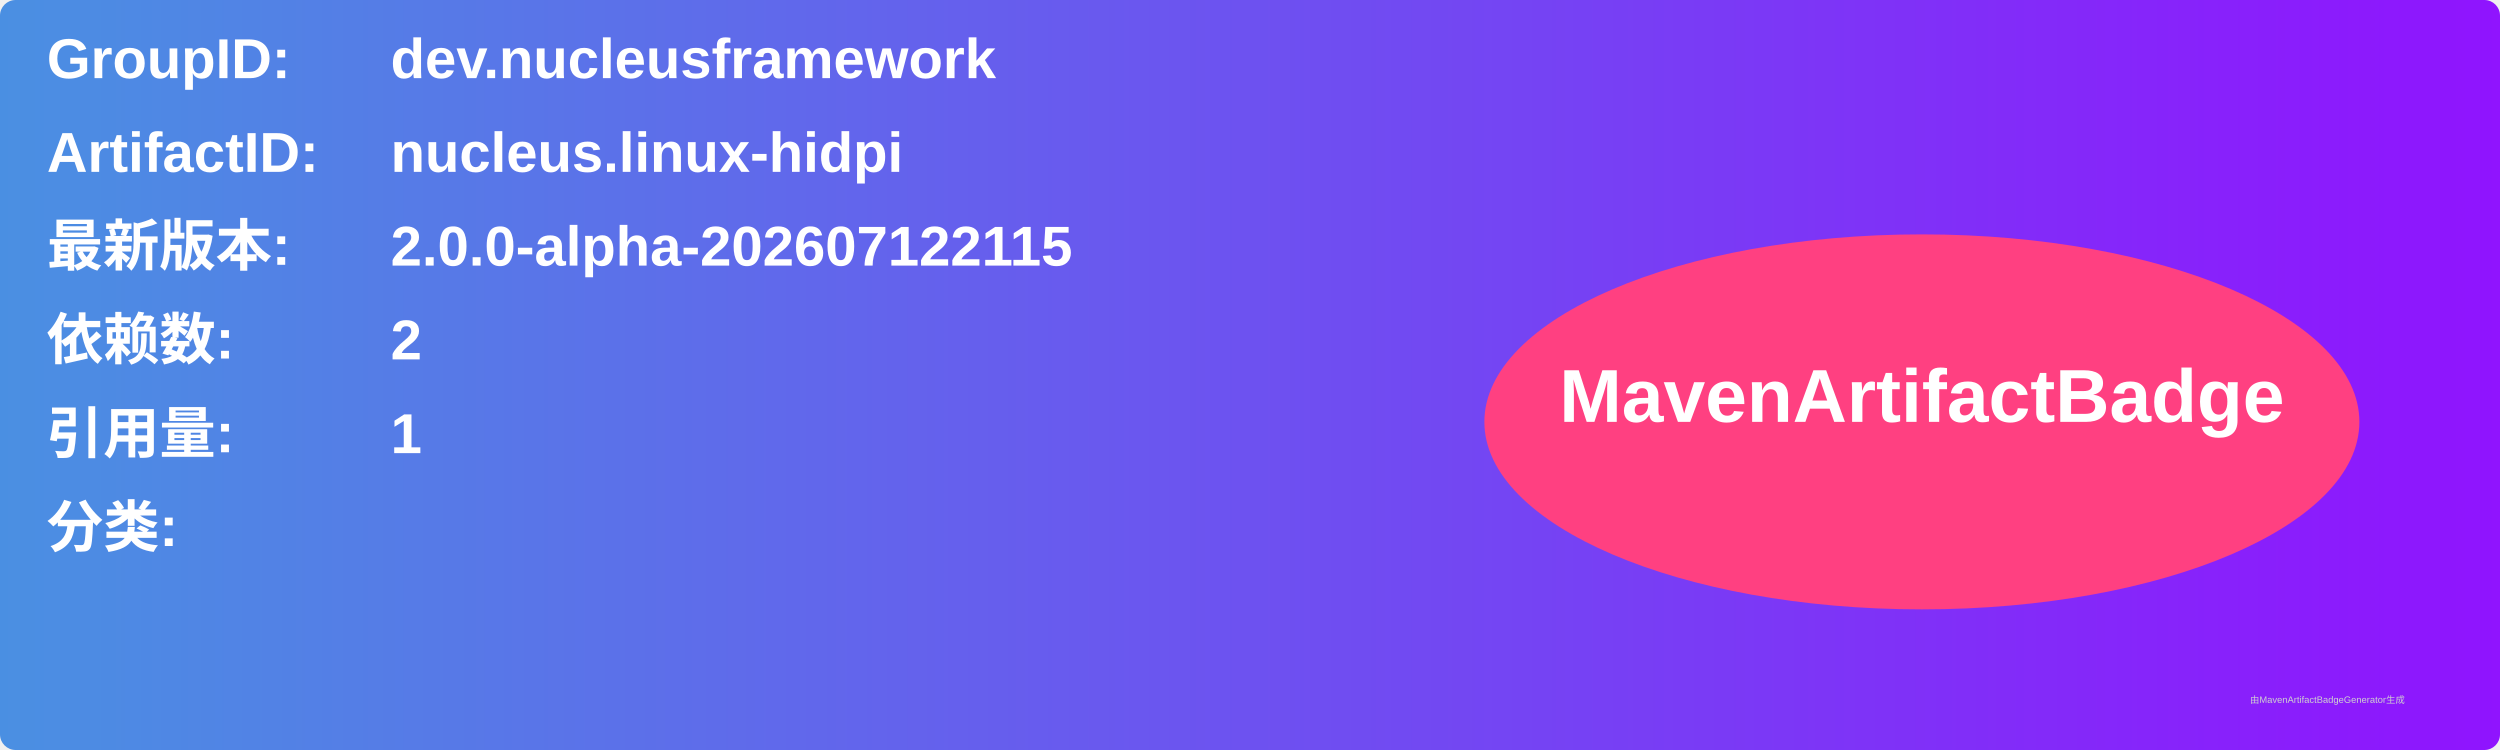
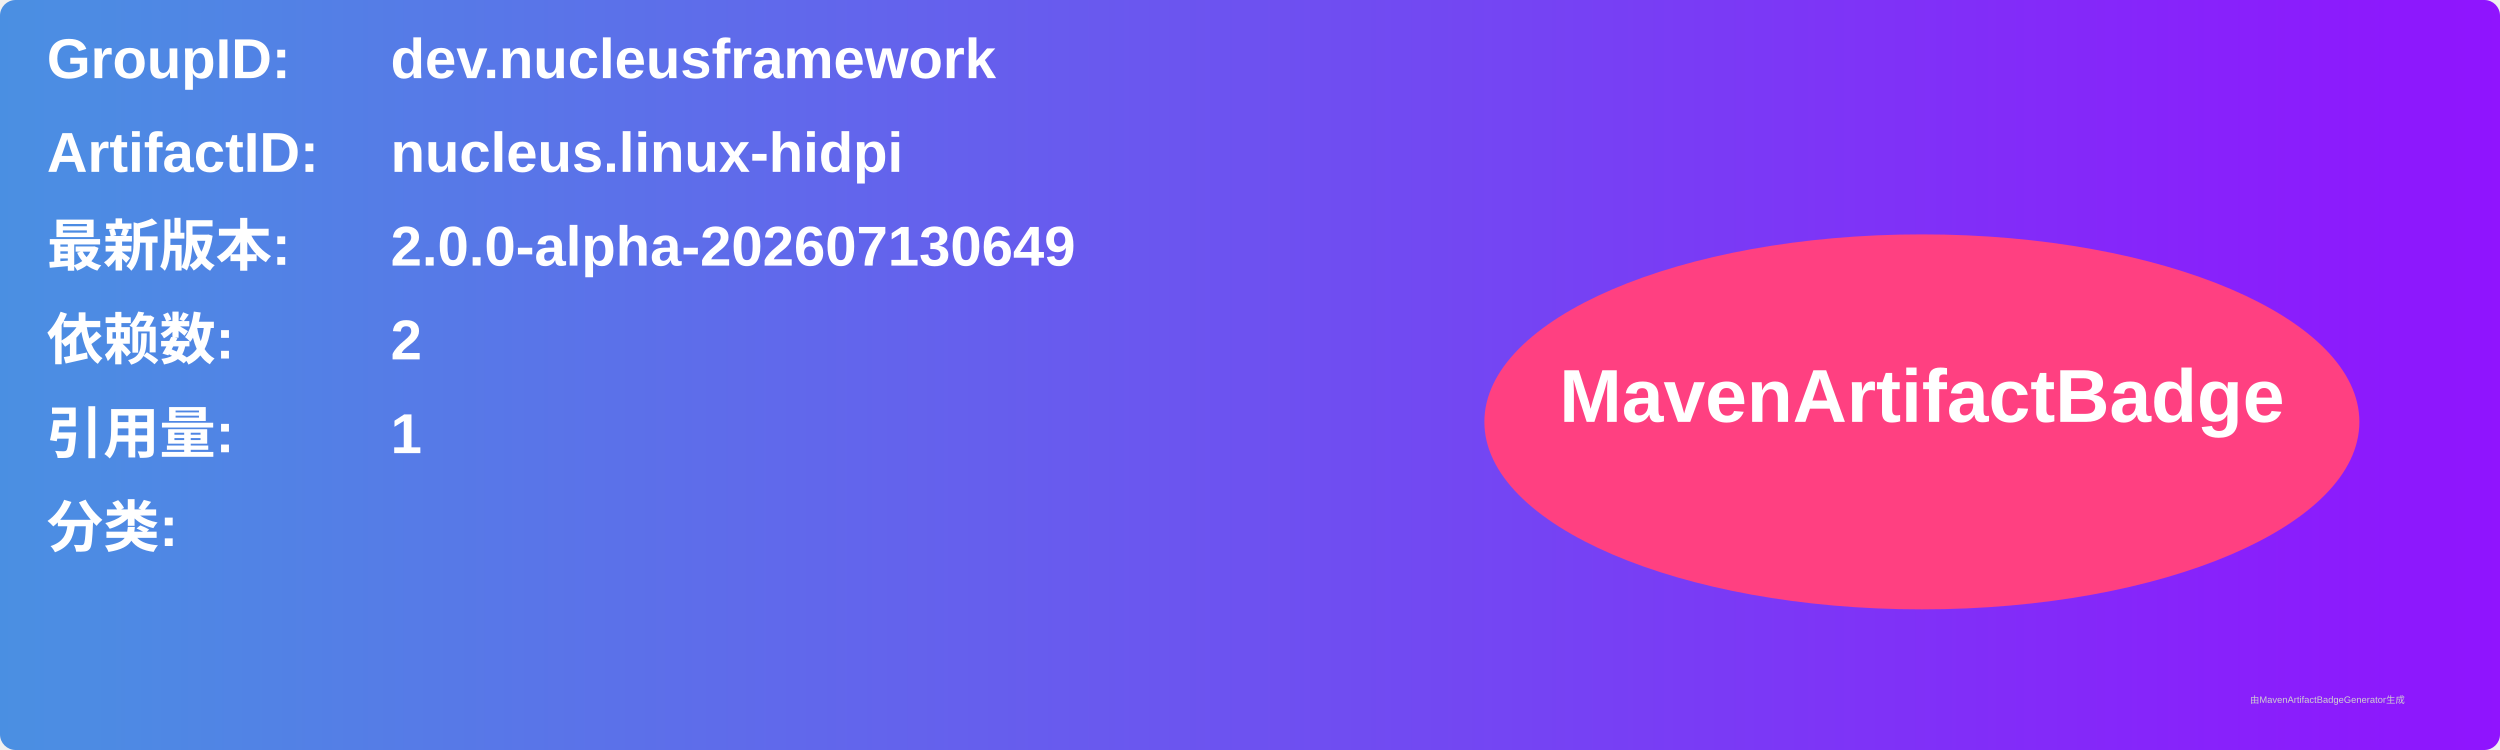
<svg xmlns="http://www.w3.org/2000/svg" width="800" height="240" viewBox="0 0 800 240">
  <linearGradient id="grad" x1="0%" y1="0%" x2="100%" y2="0%">
    <stop offset="0%" stop-color="#4a90e2" />
    <stop offset="100%" stop-color="#9013fe" />
  </linearGradient>
  <rect width="100%" height="100%" rx="5" ry="5" fill="url(#grad)" />
  <g transform="translate(15, 15)">
    <text x="0" y="10" font-family="Arial" font-size="18" fill="white" font-weight="bold" width="260">GroupID:</text>
    <text x="110" y="10" font-family="Arial" font-size="18" fill="white" font-weight="bold" width="460">dev.nucleusframework</text>
    <text x="0" y="40" font-family="Arial" font-size="18" fill="white" font-weight="bold" width="260">ArtifactID:</text>
    <text x="110" y="40" font-family="Arial" font-size="18" fill="white" font-weight="bold" width="460">nucleus.linux-hidpi</text>
    <text x="0" y="70" font-family="Arial" font-size="18" fill="white" font-weight="bold">最新版本:</text>
    <text x="110" y="70" font-family="Arial" font-size="18" fill="white" font-weight="bold">
-       <tspan font-weight="bold">2.0.0-alpha-202607122115</tspan>
+       <tspan font-weight="bold">2.0.0-alpha-202607130649</tspan>
    </text>
    <text x="0" y="100" font-family="Arial" font-size="18" fill="white" font-weight="bold">依赖数: </text>
    <text x="110" y="100" font-family="Arial" font-size="18" fill="white">
      <tspan font-weight="bold">2</tspan>
    </text>
    <text x="0" y="130" font-family="Arial" font-size="18" fill="white" font-weight="bold">引用量: </text>
    <text x="110" y="130" font-family="Arial" font-size="18" fill="white">
      <tspan font-weight="bold">1</tspan>
    </text>
    <text x="0" y="160" font-family="Arial" font-size="18" fill="white" font-weight="bold">分类:</text>
    <text x="10" y="190" font-family="Arial" font-size="10" fill="white">
      <tspan font-weight="bold" />
    </text>
    <ellipse cx="600" cy="120" rx="140" ry="60" fill="#ff4081" />
    <text x="600" y="120" text-anchor="middle" font-family="Arial" font-size="24" fill="white" font-weight="bold">MavenArtifactBadge</text>
  </g>
  <text x="720" y="225" font-family="Arial" font-size="3" fill="#d0d0d0">由MavenArtifactBadgeGenerator生成</text>
</svg>
